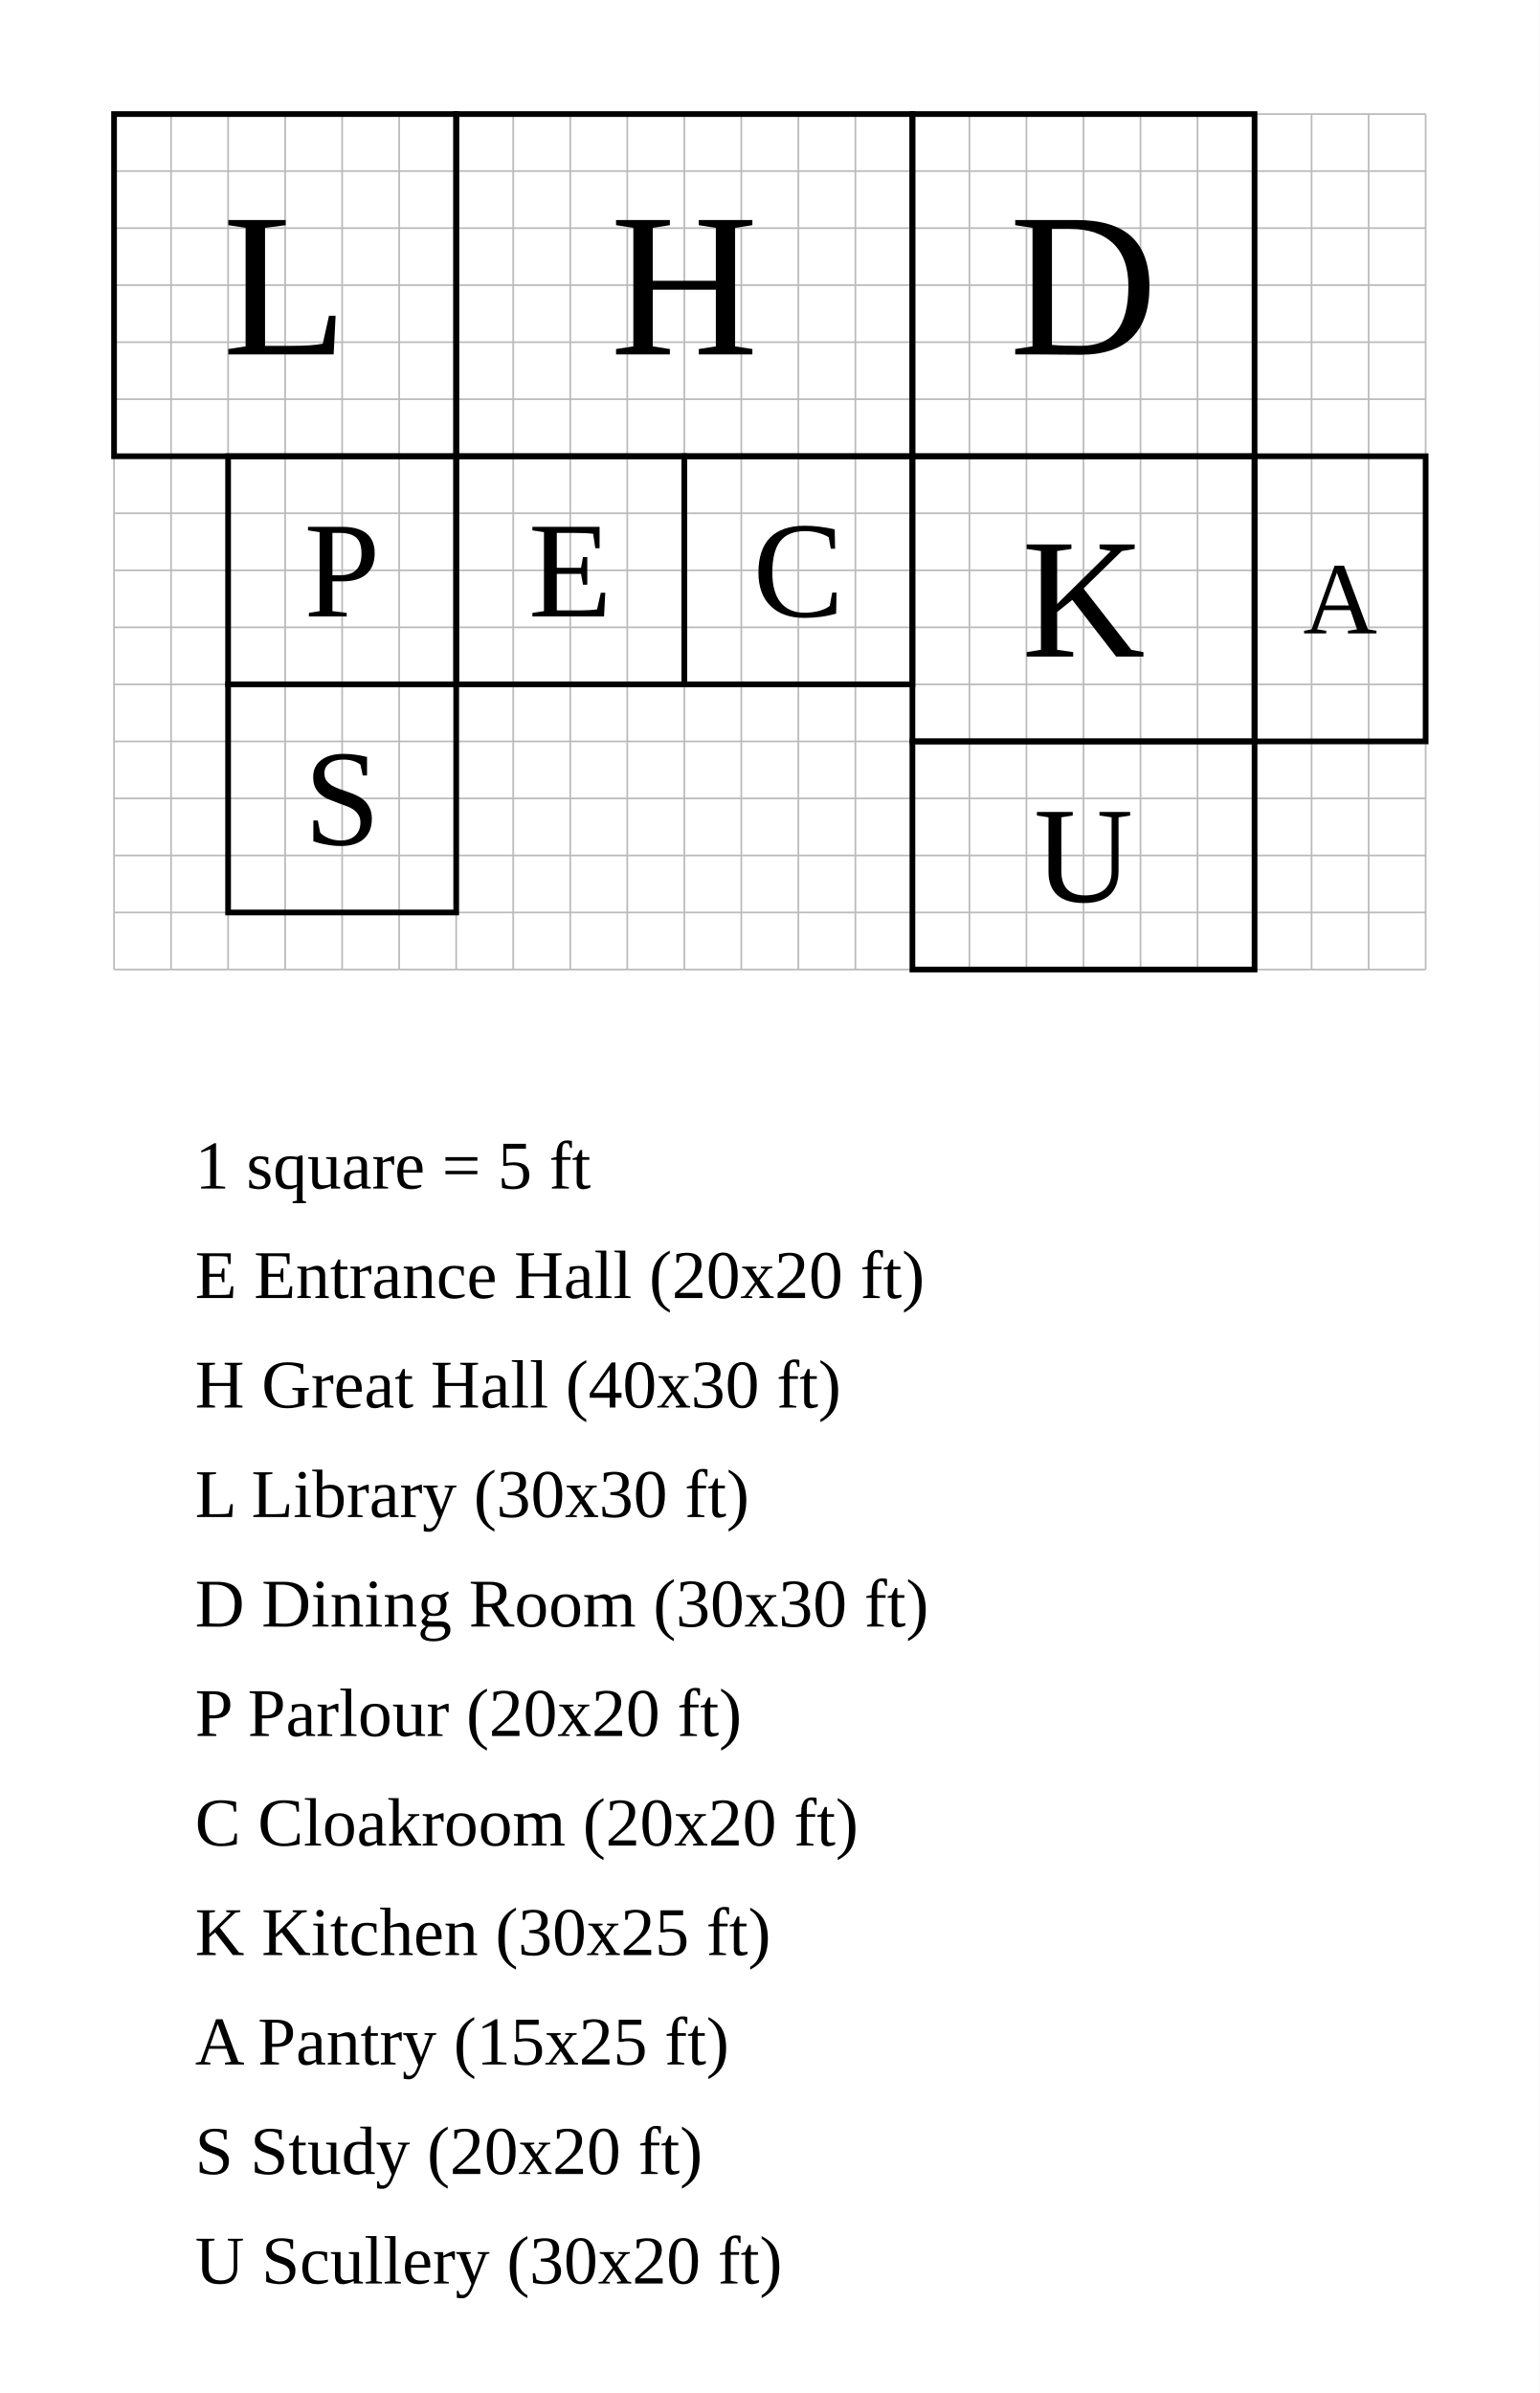
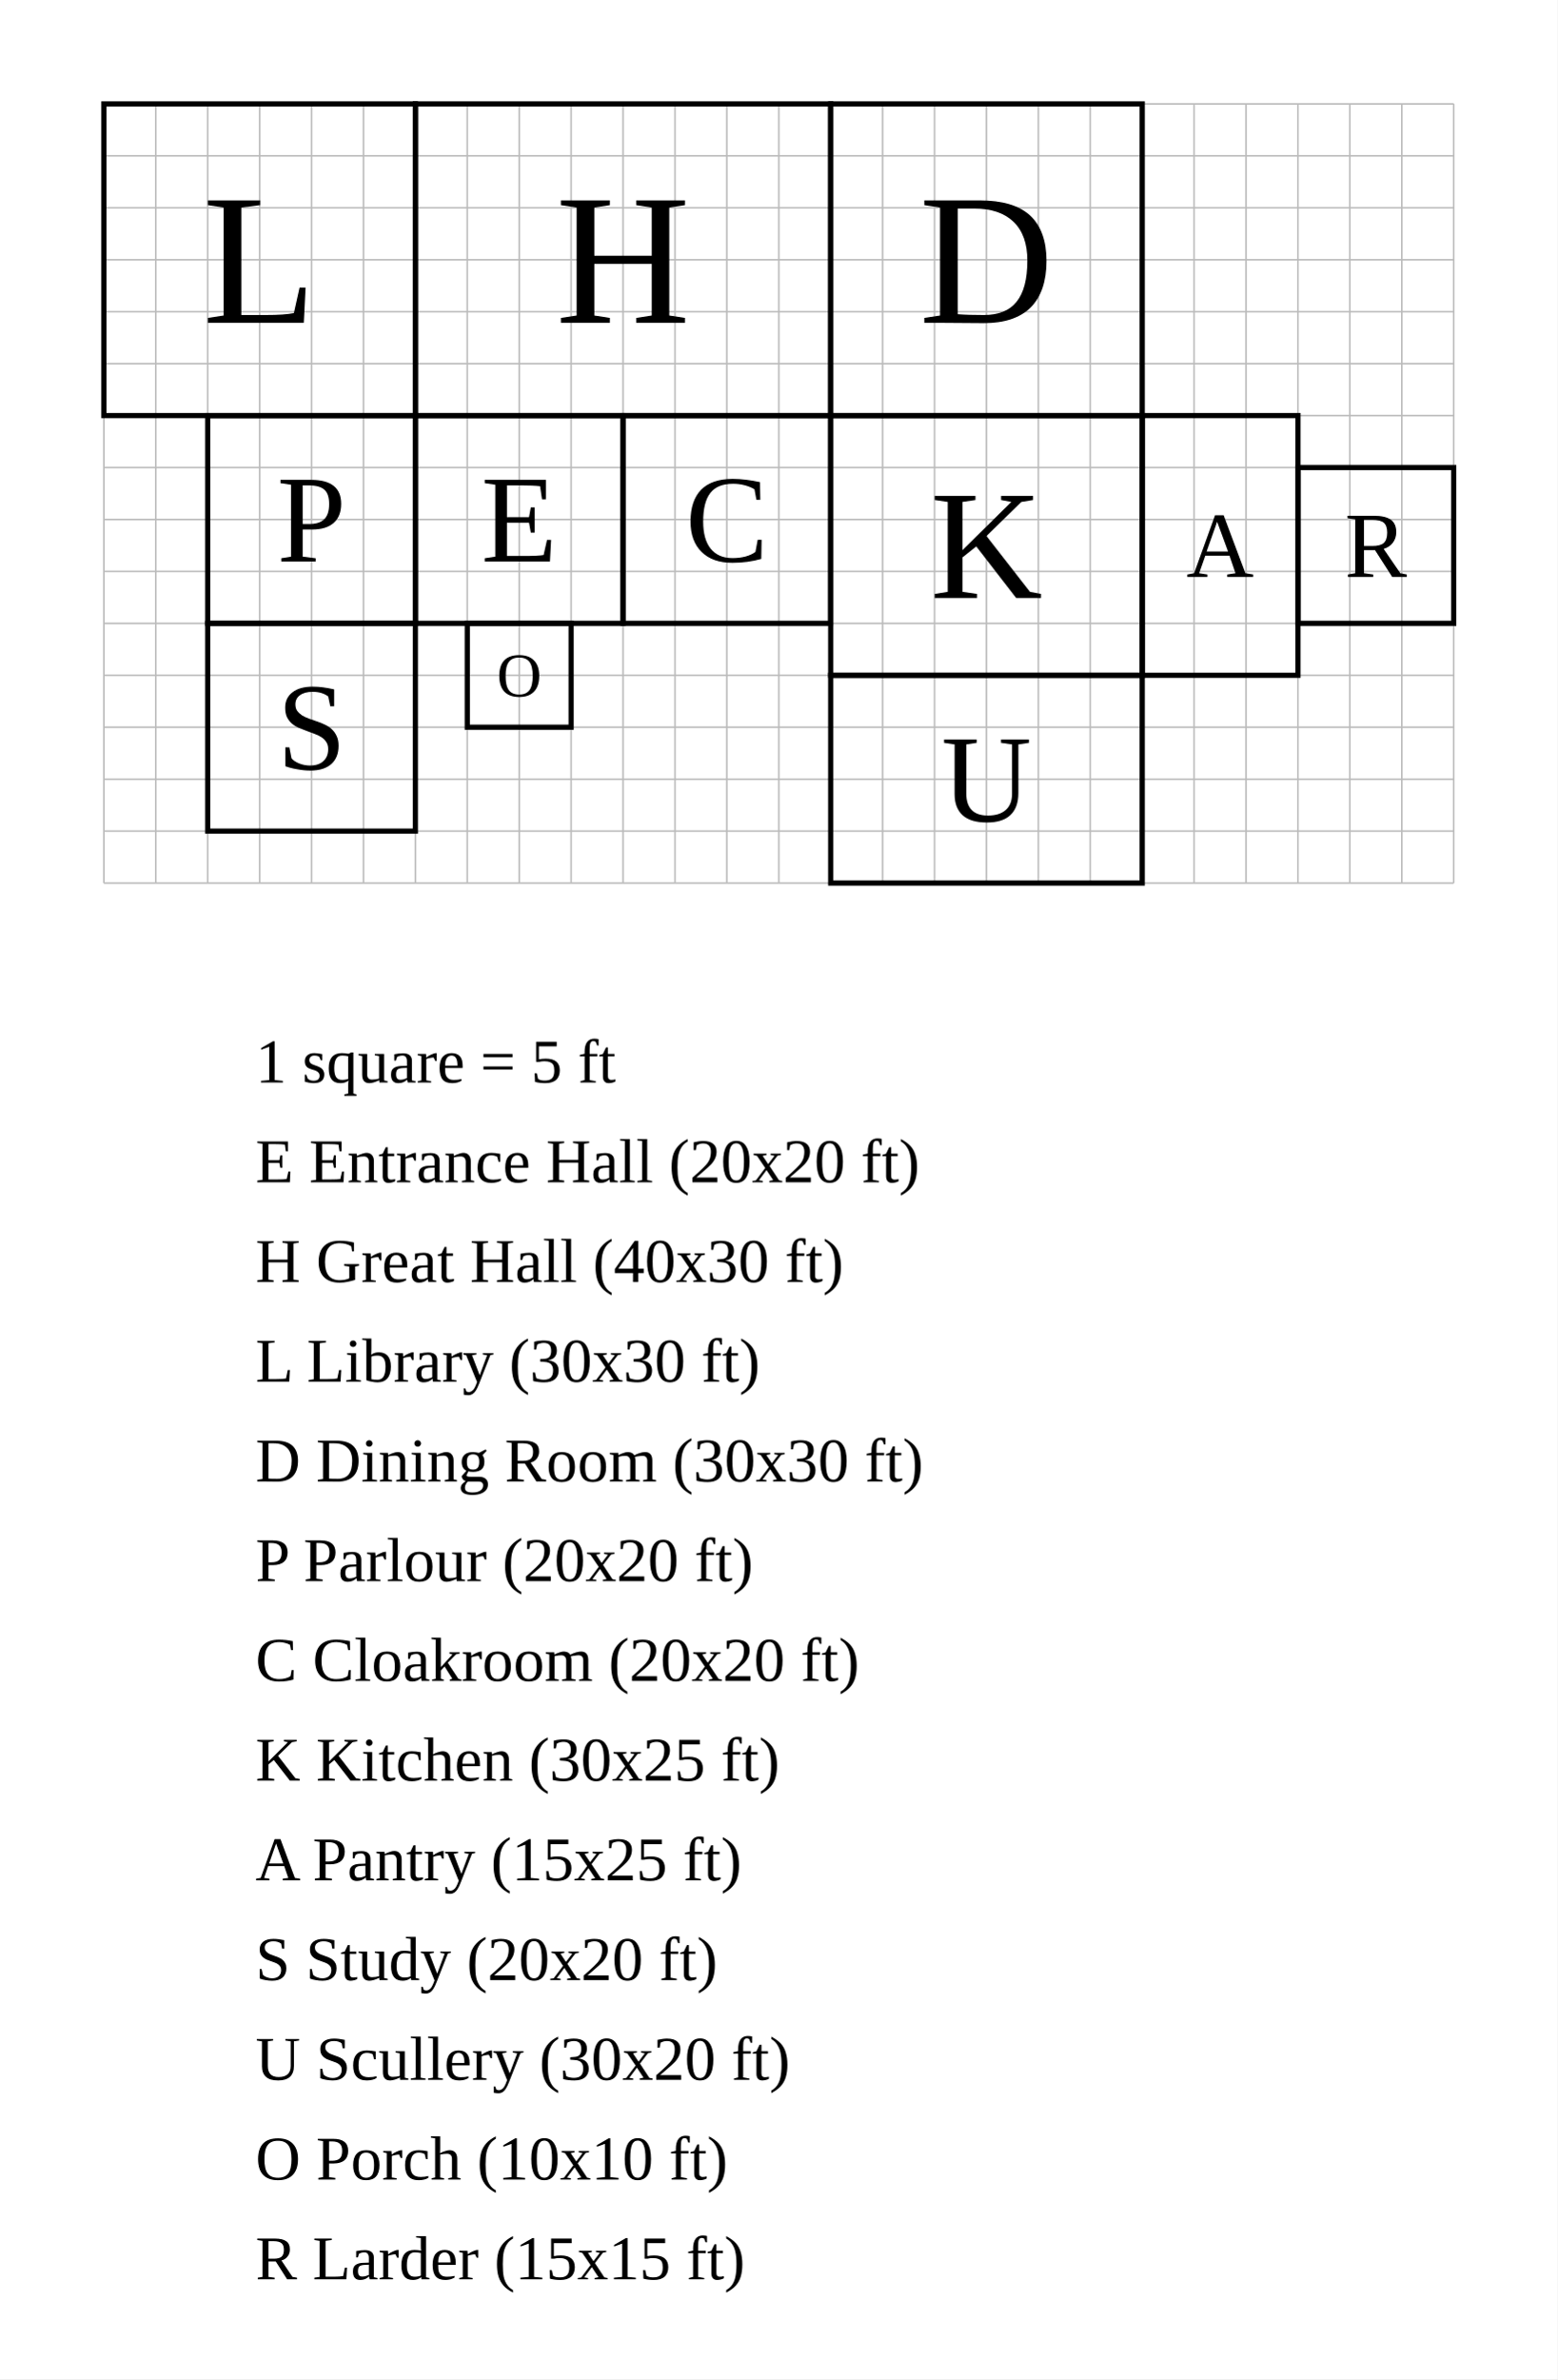
- <svg xmlns="http://www.w3.org/2000/svg" width="1350" height="2098" viewBox="-40 -40 135 209.8">
-   <rect x="-40" y="-40" width="135" height="209.8" fill="white" />
+ <svg xmlns="http://www.w3.org/2000/svg" width="1500" height="2290" viewBox="-40 -40 150 229">
+   <rect x="-40" y="-40" width="150" height="229" fill="white" />
  <g stroke="#bbb" stroke-width="0.15">
    <line x1="-30" y1="-30" x2="-30" y2="45" />
    <line x1="-25" y1="-30" x2="-25" y2="45" />
    <line x1="-20" y1="-30" x2="-20" y2="45" />
    <line x1="-15" y1="-30" x2="-15" y2="45" />
    <line x1="-10" y1="-30" x2="-10" y2="45" />
    <line x1="-5" y1="-30" x2="-5" y2="45" />
    <line x1="0" y1="-30" x2="0" y2="45" />
    <line x1="5" y1="-30" x2="5" y2="45" />
    <line x1="10" y1="-30" x2="10" y2="45" />
    <line x1="15" y1="-30" x2="15" y2="45" />
    <line x1="20" y1="-30" x2="20" y2="45" />
    <line x1="25" y1="-30" x2="25" y2="45" />
    <line x1="30" y1="-30" x2="30" y2="45" />
    <line x1="35" y1="-30" x2="35" y2="45" />
    <line x1="40" y1="-30" x2="40" y2="45" />
    <line x1="45" y1="-30" x2="45" y2="45" />
    <line x1="50" y1="-30" x2="50" y2="45" />
    <line x1="55" y1="-30" x2="55" y2="45" />
    <line x1="60" y1="-30" x2="60" y2="45" />
    <line x1="65" y1="-30" x2="65" y2="45" />
    <line x1="70" y1="-30" x2="70" y2="45" />
    <line x1="75" y1="-30" x2="75" y2="45" />
    <line x1="80" y1="-30" x2="80" y2="45" />
    <line x1="85" y1="-30" x2="85" y2="45" />
-     <line x1="-30" y1="-30" x2="85" y2="-30" />
-     <line x1="-30" y1="-25" x2="85" y2="-25" />
-     <line x1="-30" y1="-20" x2="85" y2="-20" />
-     <line x1="-30" y1="-15" x2="85" y2="-15" />
-     <line x1="-30" y1="-10" x2="85" y2="-10" />
-     <line x1="-30" y1="-5" x2="85" y2="-5" />
-     <line x1="-30" y1="0" x2="85" y2="0" />
-     <line x1="-30" y1="5" x2="85" y2="5" />
-     <line x1="-30" y1="10" x2="85" y2="10" />
-     <line x1="-30" y1="15" x2="85" y2="15" />
-     <line x1="-30" y1="20" x2="85" y2="20" />
-     <line x1="-30" y1="25" x2="85" y2="25" />
-     <line x1="-30" y1="30" x2="85" y2="30" />
-     <line x1="-30" y1="35" x2="85" y2="35" />
-     <line x1="-30" y1="40" x2="85" y2="40" />
-     <line x1="-30" y1="45" x2="85" y2="45" />
+     <line x1="90" y1="-30" x2="90" y2="45" />
+     <line x1="95" y1="-30" x2="95" y2="45" />
+     <line x1="100" y1="-30" x2="100" y2="45" />
+     <line x1="-30" y1="-30" x2="100" y2="-30" />
+     <line x1="-30" y1="-25" x2="100" y2="-25" />
+     <line x1="-30" y1="-20" x2="100" y2="-20" />
+     <line x1="-30" y1="-15" x2="100" y2="-15" />
+     <line x1="-30" y1="-10" x2="100" y2="-10" />
+     <line x1="-30" y1="-5" x2="100" y2="-5" />
+     <line x1="-30" y1="0" x2="100" y2="0" />
+     <line x1="-30" y1="5" x2="100" y2="5" />
+     <line x1="-30" y1="10" x2="100" y2="10" />
+     <line x1="-30" y1="15" x2="100" y2="15" />
+     <line x1="-30" y1="20" x2="100" y2="20" />
+     <line x1="-30" y1="25" x2="100" y2="25" />
+     <line x1="-30" y1="30" x2="100" y2="30" />
+     <line x1="-30" y1="35" x2="100" y2="35" />
+     <line x1="-30" y1="40" x2="100" y2="40" />
+     <line x1="-30" y1="45" x2="100" y2="45" />
  </g>
  <rect data-room="entrance" x="0" y="0" width="20" height="20" fill="none" stroke="black" stroke-width="0.5" />
  <text data-room="entrance" x="10" y="10" text-anchor="middle" dominant-baseline="central" font-size="12">E</text>
  <rect data-room="hall" x="0" y="-30" width="40" height="30" fill="none" stroke="black" stroke-width="0.5" />
  <text data-room="hall" x="20" y="-15" text-anchor="middle" dominant-baseline="central" font-size="18">H</text>
  <rect data-room="library" x="-30" y="-30" width="30" height="30" fill="none" stroke="black" stroke-width="0.5" />
  <text data-room="library" x="-15" y="-15" text-anchor="middle" dominant-baseline="central" font-size="18">L</text>
  <rect data-room="dining" x="40" y="-30" width="30" height="30" fill="none" stroke="black" stroke-width="0.5" />
  <text data-room="dining" x="55" y="-15" text-anchor="middle" dominant-baseline="central" font-size="18">D</text>
  <rect data-room="parlour" x="-20" y="0" width="20" height="20" fill="none" stroke="black" stroke-width="0.5" />
  <text data-room="parlour" x="-10" y="10" text-anchor="middle" dominant-baseline="central" font-size="12">P</text>
  <rect data-room="cloak" x="20" y="0" width="20" height="20" fill="none" stroke="black" stroke-width="0.5" />
  <text data-room="cloak" x="30" y="10" text-anchor="middle" dominant-baseline="central" font-size="12">C</text>
  <rect data-room="kitchen" x="40" y="0" width="30" height="25" fill="none" stroke="black" stroke-width="0.5" />
  <text data-room="kitchen" x="55" y="12.5" text-anchor="middle" dominant-baseline="central" font-size="15">K</text>
  <rect data-room="pantry" x="70" y="0" width="15" height="25" fill="none" stroke="black" stroke-width="0.5" />
  <text data-room="pantry" x="77.5" y="12.5" text-anchor="middle" dominant-baseline="central" font-size="9">A</text>
  <rect data-room="study" x="-20" y="20" width="20" height="20" fill="none" stroke="black" stroke-width="0.5" />
  <text data-room="study" x="-10" y="30" text-anchor="middle" dominant-baseline="central" font-size="12">S</text>
  <rect data-room="scullery" x="40" y="25" width="30" height="20" fill="none" stroke="black" stroke-width="0.5" />
  <text data-room="scullery" x="55" y="35" text-anchor="middle" dominant-baseline="central" font-size="12">U</text>
-   <text class="scale" x="-22.9" y="64.2" font-size="6">1 square = 5 ft</text>
-   <text class="key" x="-22.9" y="73.8" font-size="6">E  Entrance Hall  (20x20 ft)</text>
-   <text class="key" x="-22.9" y="83.4" font-size="6">H  Great Hall  (40x30 ft)</text>
-   <text class="key" x="-22.9" y="93" font-size="6">L  Library  (30x30 ft)</text>
-   <text class="key" x="-22.9" y="102.6" font-size="6">D  Dining Room  (30x30 ft)</text>
-   <text class="key" x="-22.9" y="112.2" font-size="6">P  Parlour  (20x20 ft)</text>
-   <text class="key" x="-22.9" y="121.8" font-size="6">C  Cloakroom  (20x20 ft)</text>
-   <text class="key" x="-22.9" y="131.4" font-size="6">K  Kitchen  (30x25 ft)</text>
-   <text class="key" x="-22.9" y="141" font-size="6">A  Pantry  (15x25 ft)</text>
-   <text class="key" x="-22.9" y="150.6" font-size="6">S  Study  (20x20 ft)</text>
-   <text class="key" x="-22.9" y="160.2" font-size="6">U  Scullery  (30x20 ft)</text>
+   <rect data-room="porch" x="5" y="20" width="10" height="10" fill="none" stroke="black" stroke-width="0.5" />
+   <text data-room="porch" x="10" y="25" text-anchor="middle" dominant-baseline="central" font-size="6">O</text>
+   <rect data-room="larder" x="85" y="5" width="15" height="15" fill="none" stroke="black" stroke-width="0.5" />
+   <text data-room="larder" x="92.5" y="12.5" text-anchor="middle" dominant-baseline="central" font-size="9">R</text>
+   <text class="scale" x="-15.4" y="64.2" font-size="6">1 square = 5 ft</text>
+   <text class="key" x="-15.4" y="73.8" font-size="6">E  Entrance Hall  (20x20 ft)</text>
+   <text class="key" x="-15.4" y="83.4" font-size="6">H  Great Hall  (40x30 ft)</text>
+   <text class="key" x="-15.4" y="93" font-size="6">L  Library  (30x30 ft)</text>
+   <text class="key" x="-15.4" y="102.6" font-size="6">D  Dining Room  (30x30 ft)</text>
+   <text class="key" x="-15.4" y="112.2" font-size="6">P  Parlour  (20x20 ft)</text>
+   <text class="key" x="-15.4" y="121.8" font-size="6">C  Cloakroom  (20x20 ft)</text>
+   <text class="key" x="-15.4" y="131.4" font-size="6">K  Kitchen  (30x25 ft)</text>
+   <text class="key" x="-15.4" y="141" font-size="6">A  Pantry  (15x25 ft)</text>
+   <text class="key" x="-15.4" y="150.6" font-size="6">S  Study  (20x20 ft)</text>
+   <text class="key" x="-15.4" y="160.2" font-size="6">U  Scullery  (30x20 ft)</text>
+   <text class="key" x="-15.4" y="169.8" font-size="6">O  Porch  (10x10 ft)</text>
+   <text class="key" x="-15.4" y="179.4" font-size="6">R  Larder  (15x15 ft)</text>
</svg>
